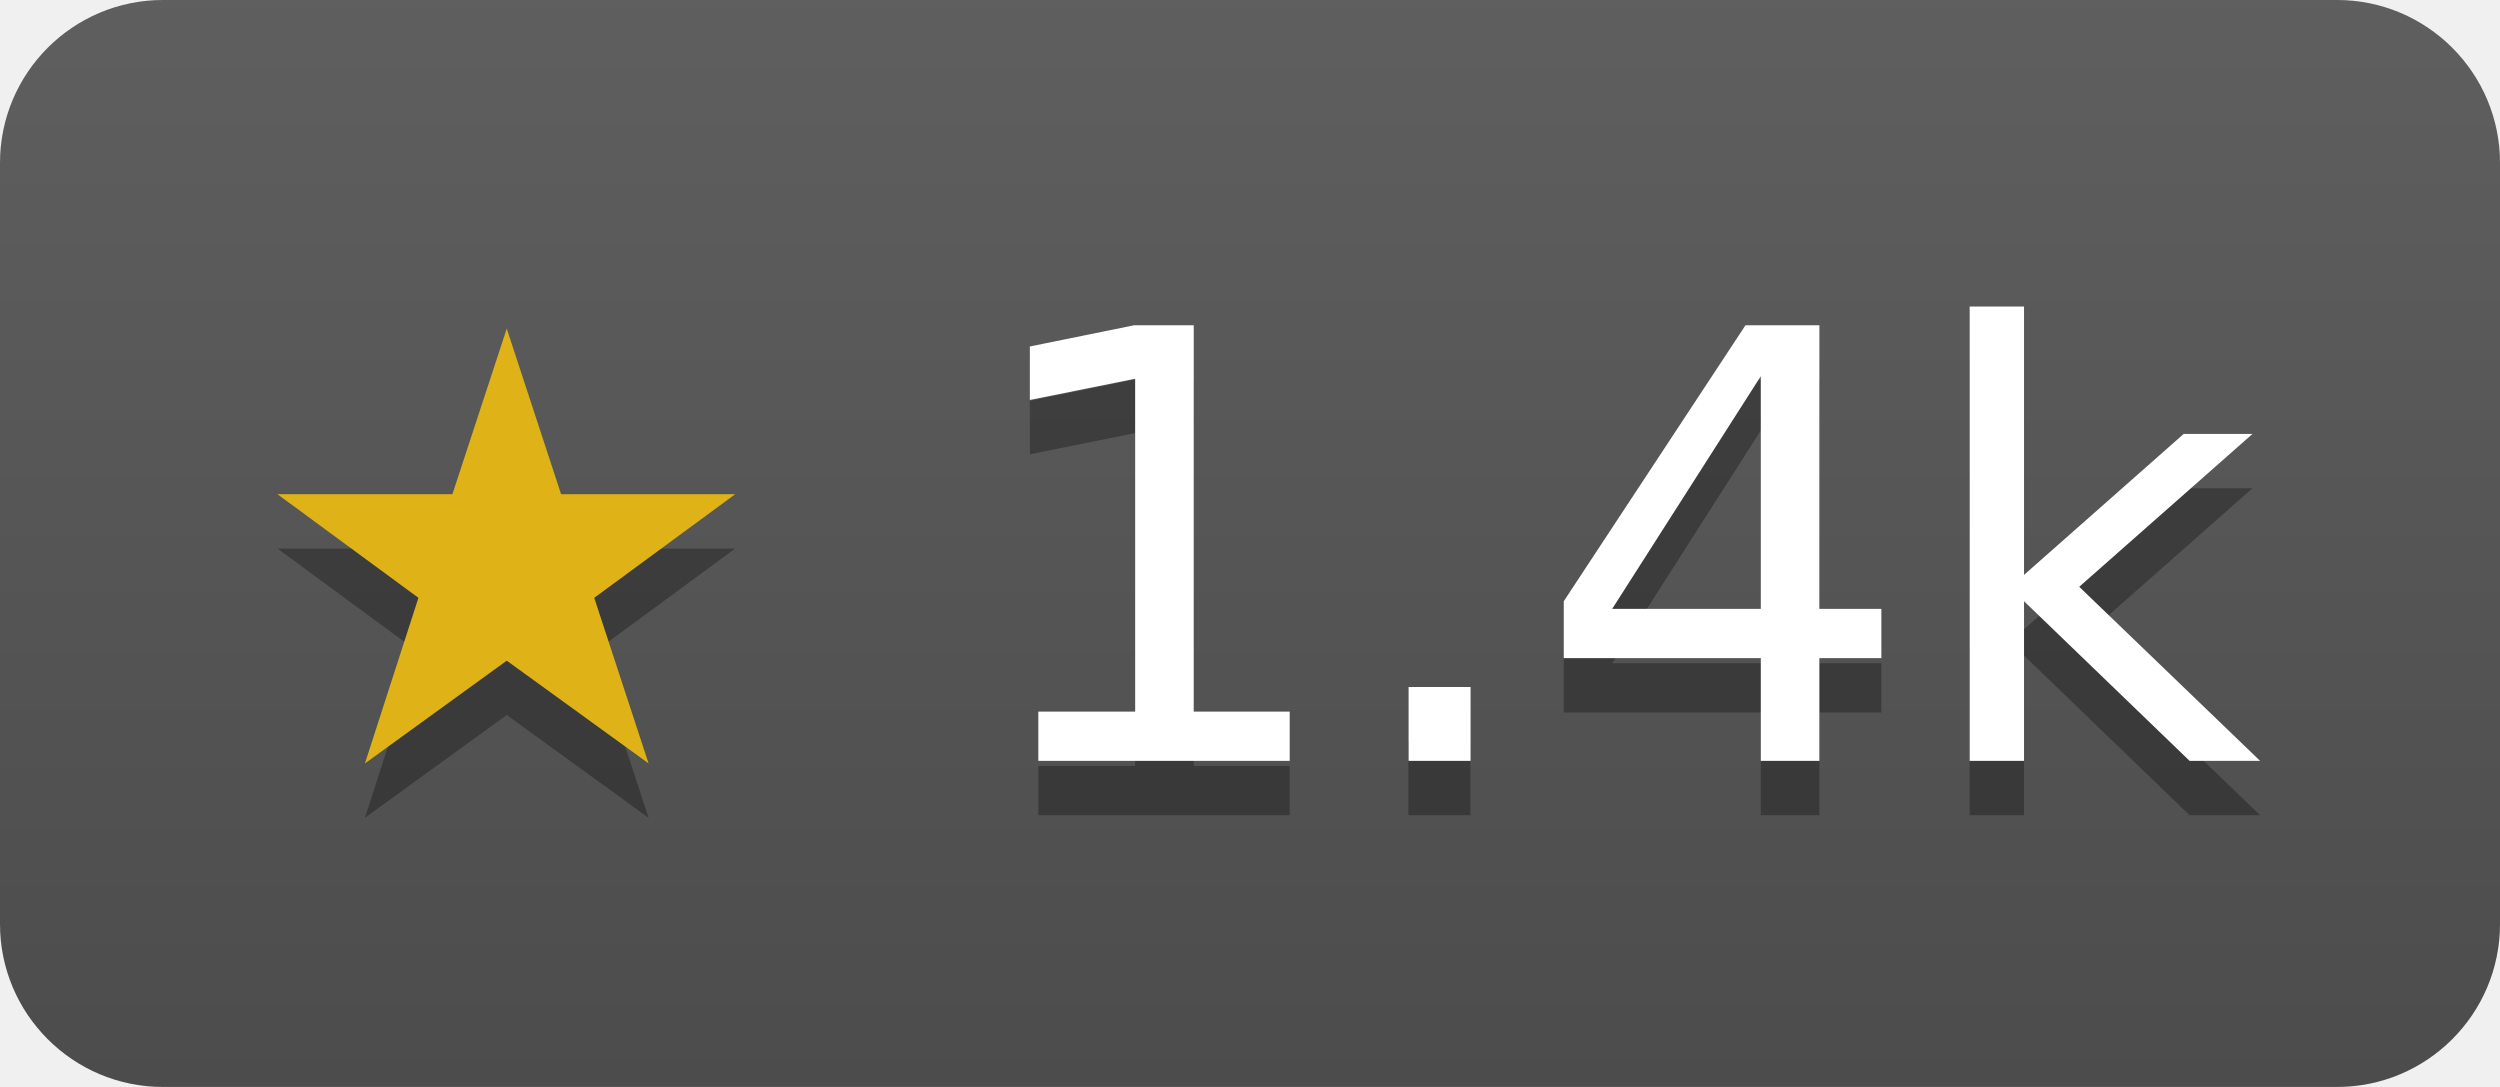
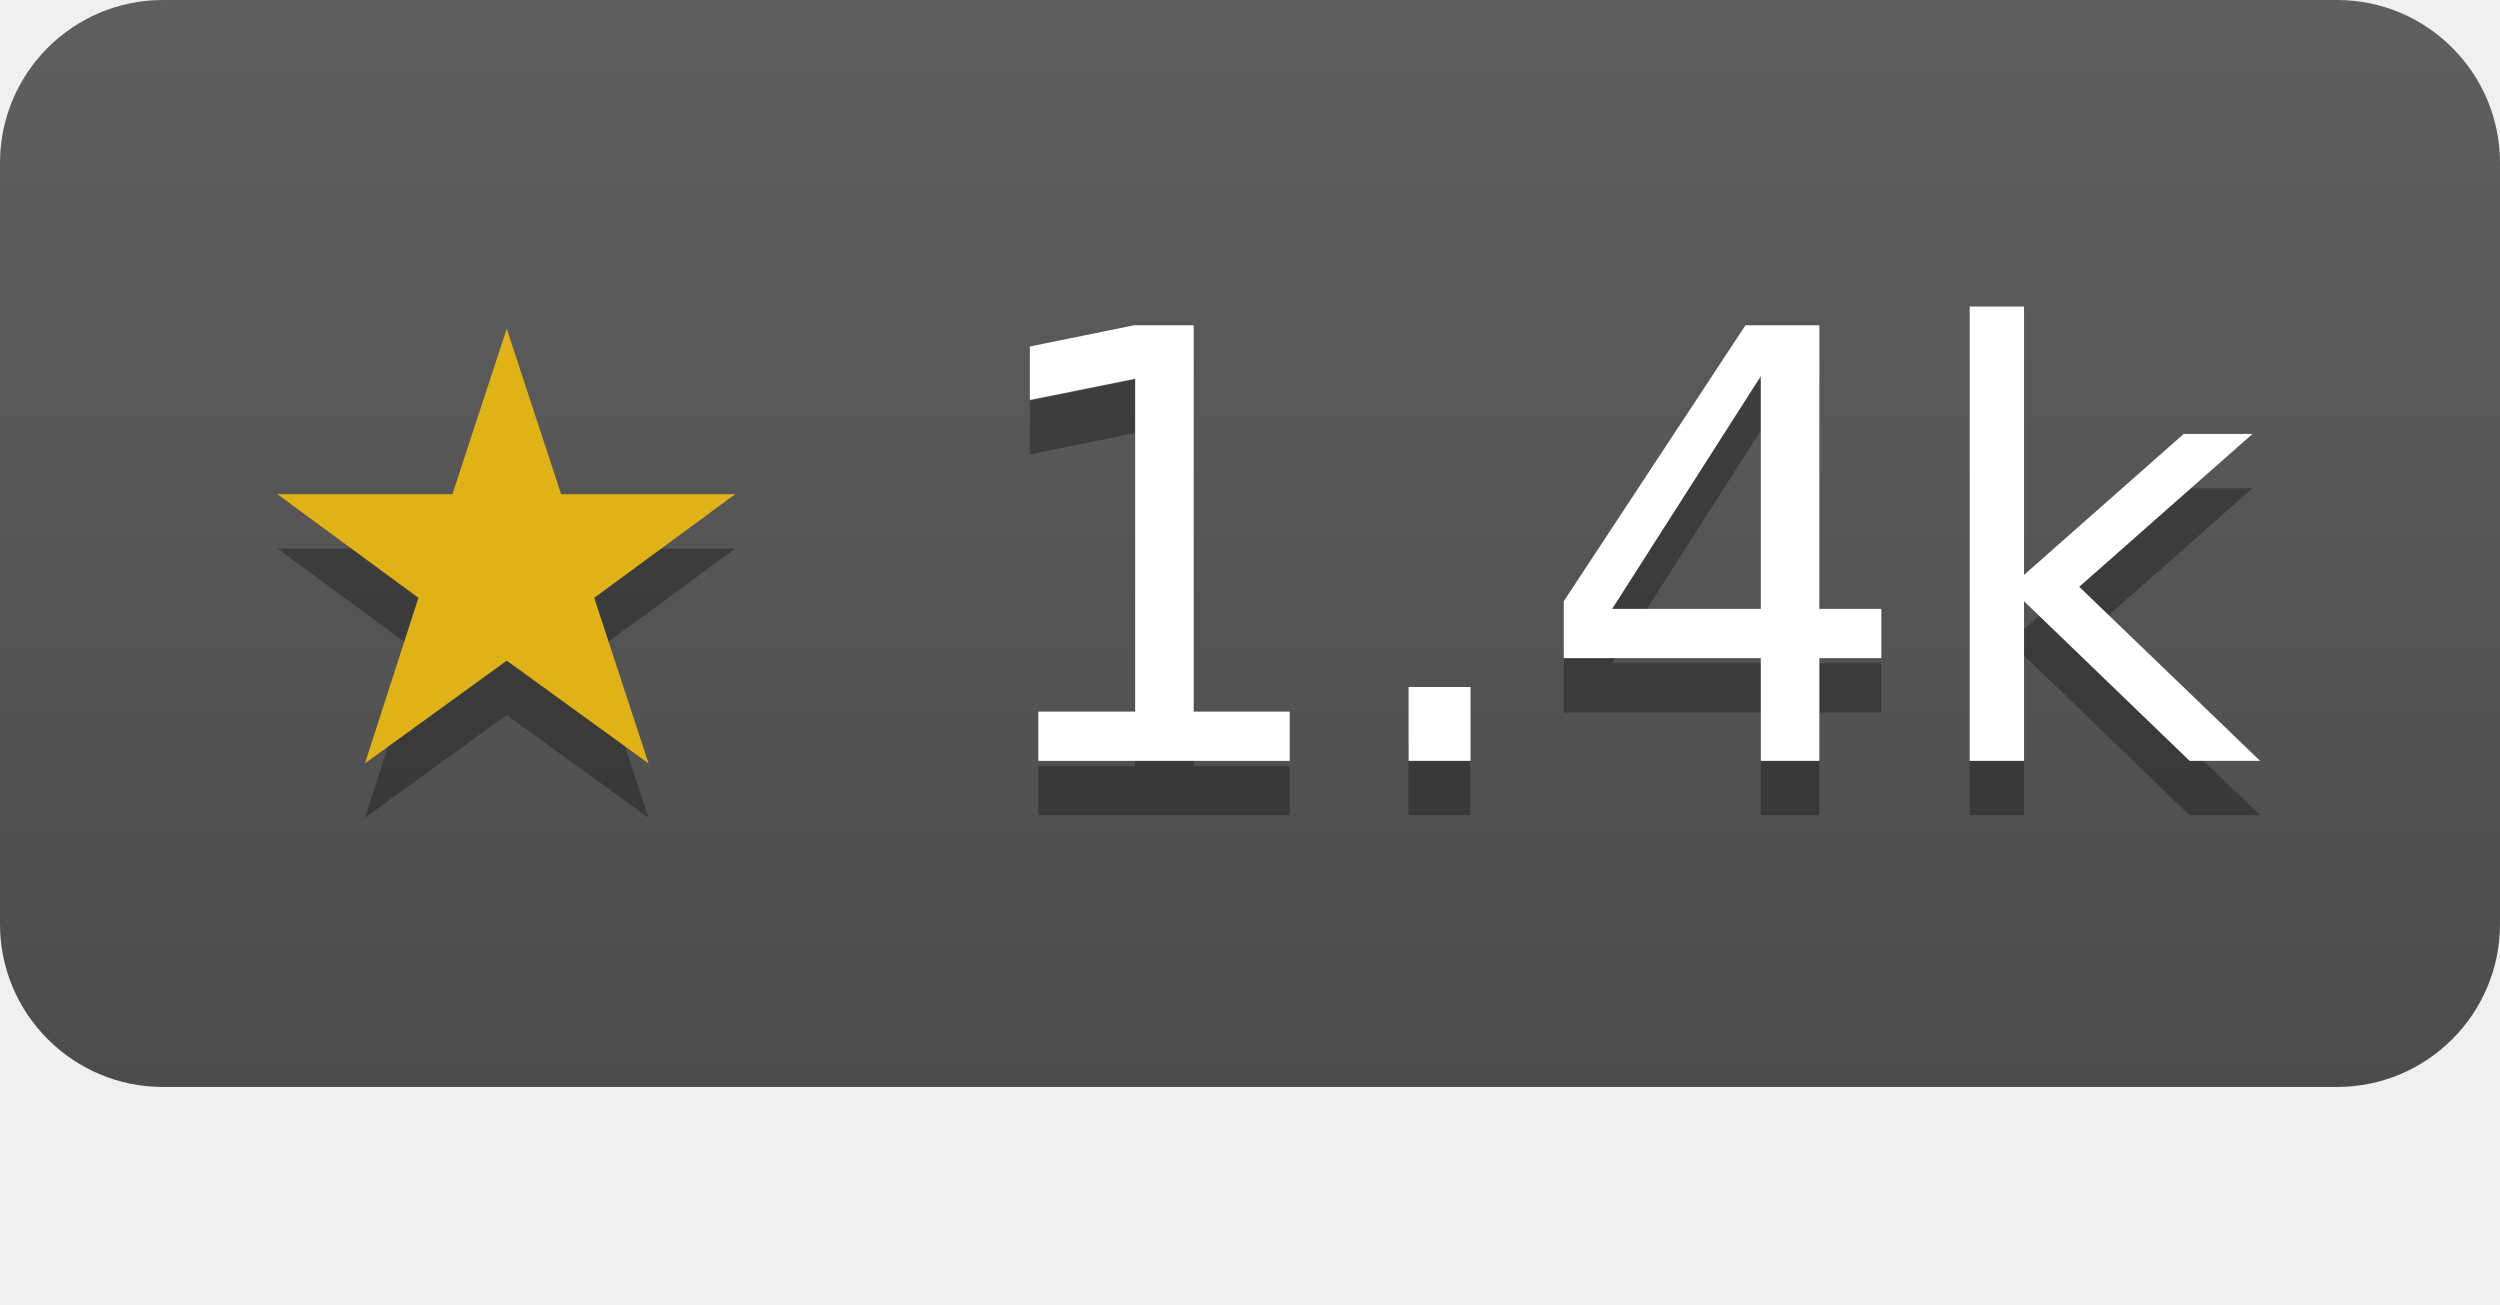
- <svg xmlns="http://www.w3.org/2000/svg" width="46" height="20" role="img" aria-label="peterbourgon/ff has 1441 stars on GitHub">
+ <svg xmlns="http://www.w3.org/2000/svg" width="46" height="24" role="img" aria-label="peterbourgon/ff has 1441 stars on GitHub">
  <linearGradient id="s" x2="0" y2="100%">
    <stop offset="0" stop-color="#bbb" stop-opacity=".1" />
    <stop offset="1" stop-opacity=".1" />
  </linearGradient>
  <clipPath id="r">
    <rect width="46" height="20" rx="3" fill="#fff" />
  </clipPath>
  <g clip-path="url(#r)">
    <rect width="46" height="20" fill="#555" />
    <rect width="46" height="20" fill="url(#s)" />
  </g>
  <g fill="#fff" text-anchor="middle" font-family="Verdana,Geneva,DejaVu Sans,sans-serif" font-size="11">
    <text x="23" y="15" fill="#010101" fill-opacity=".3">★ 1.4k</text>
    <text x="23" y="14">
      <tspan fill="#dfb317">★</tspan> 1.4k</text>
  </g>
</svg>
